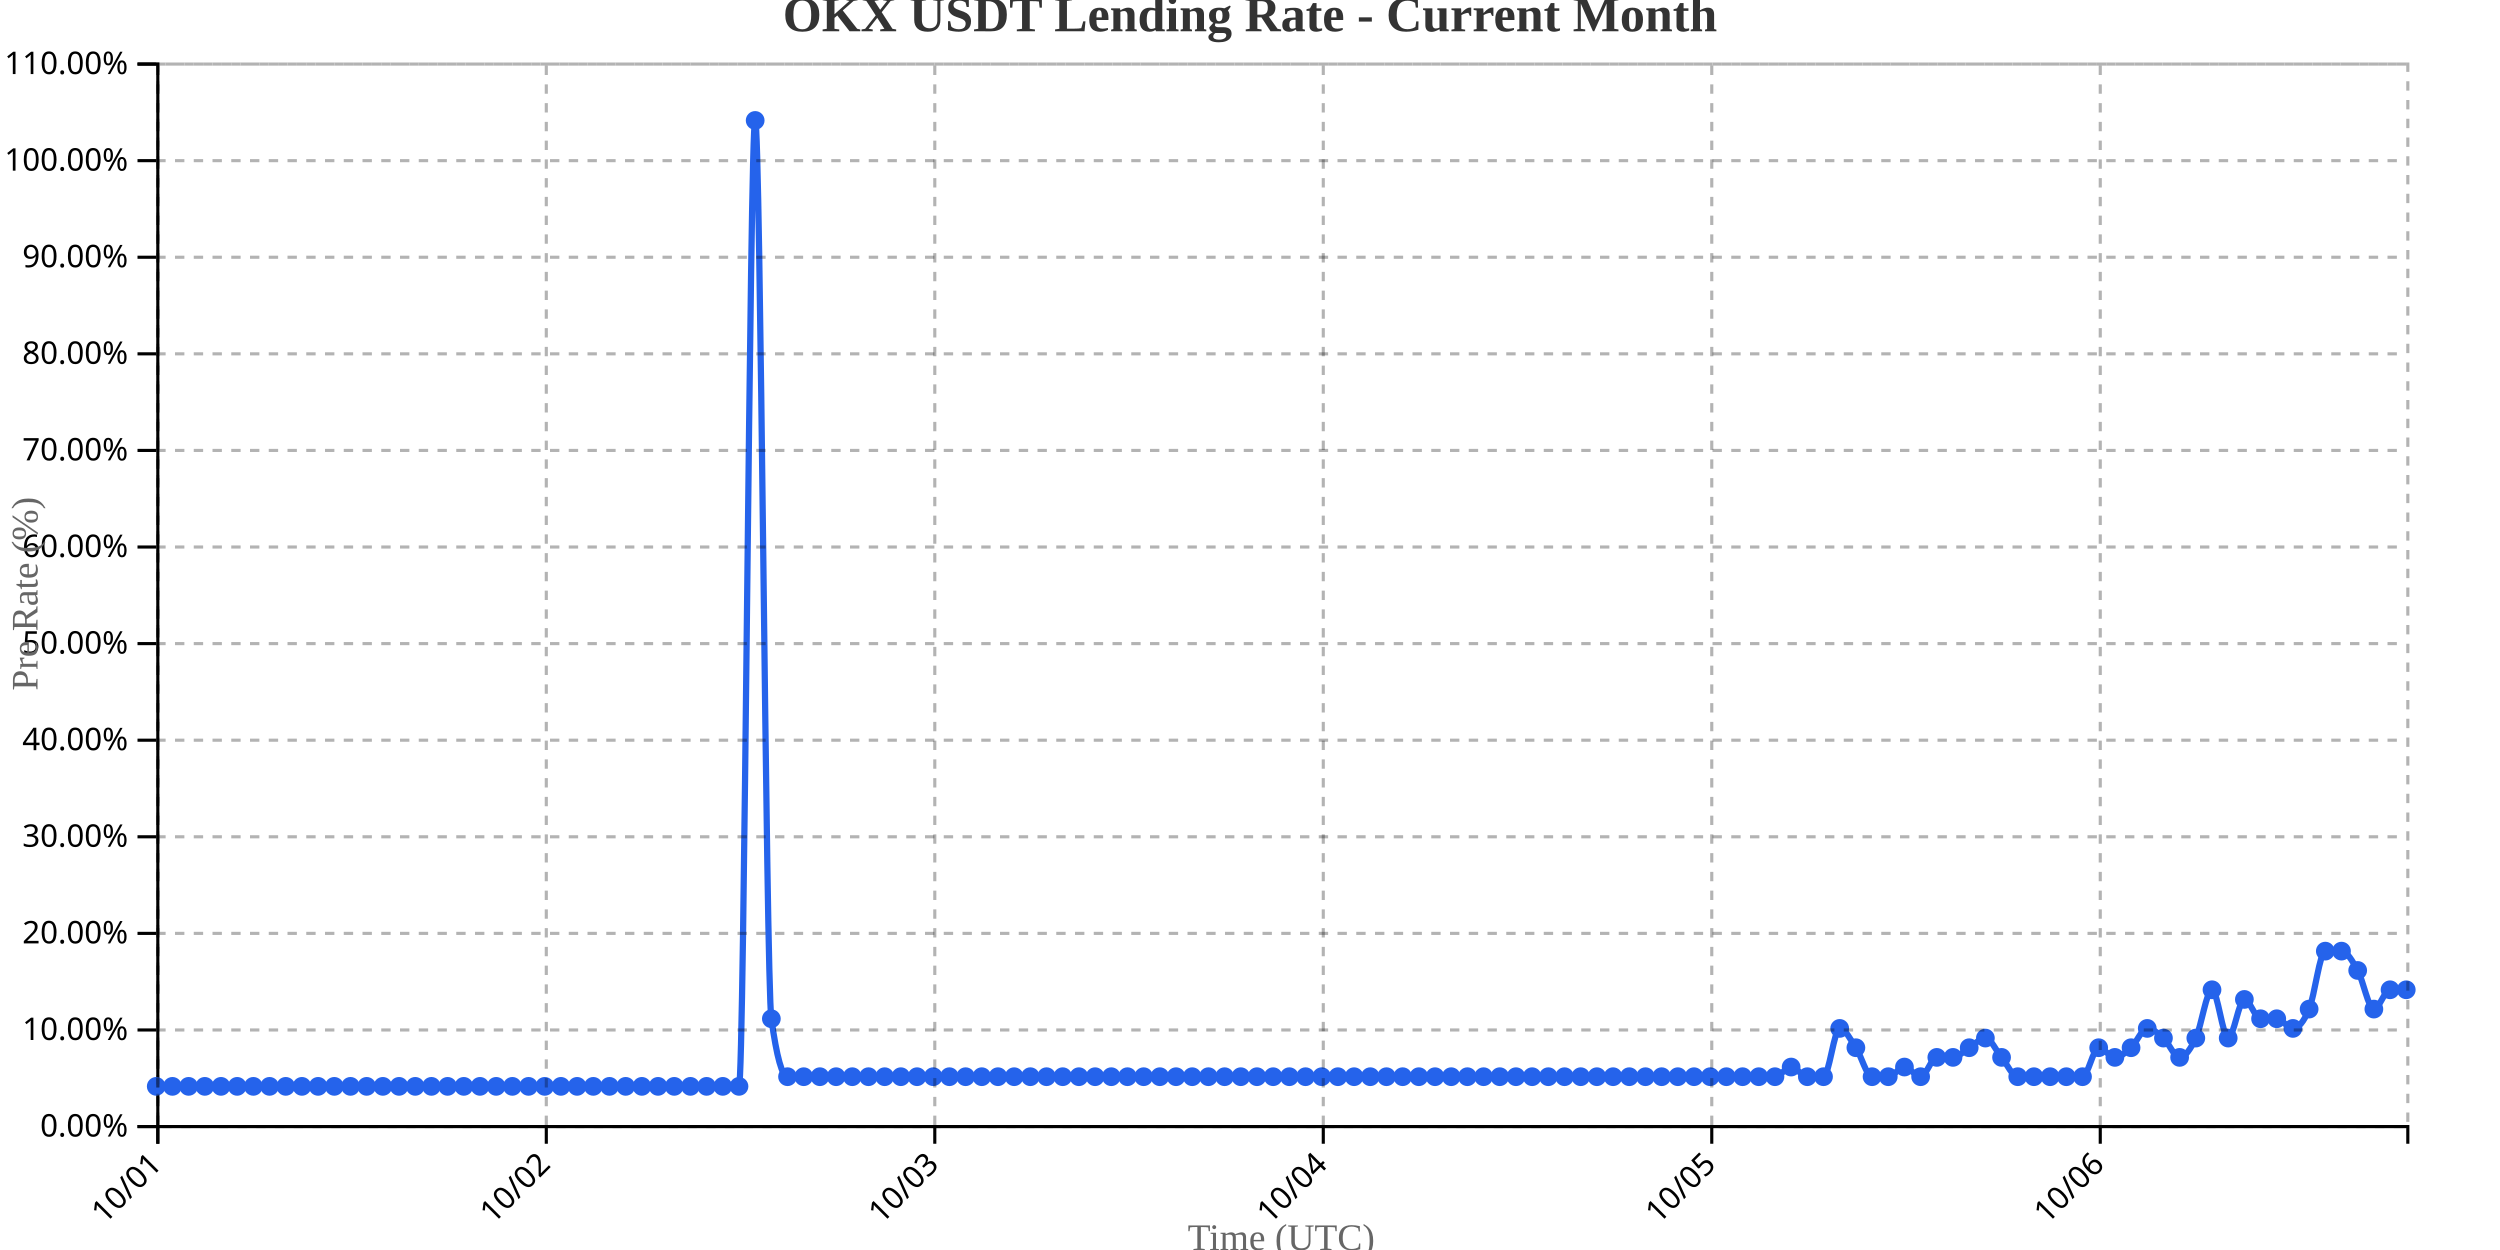
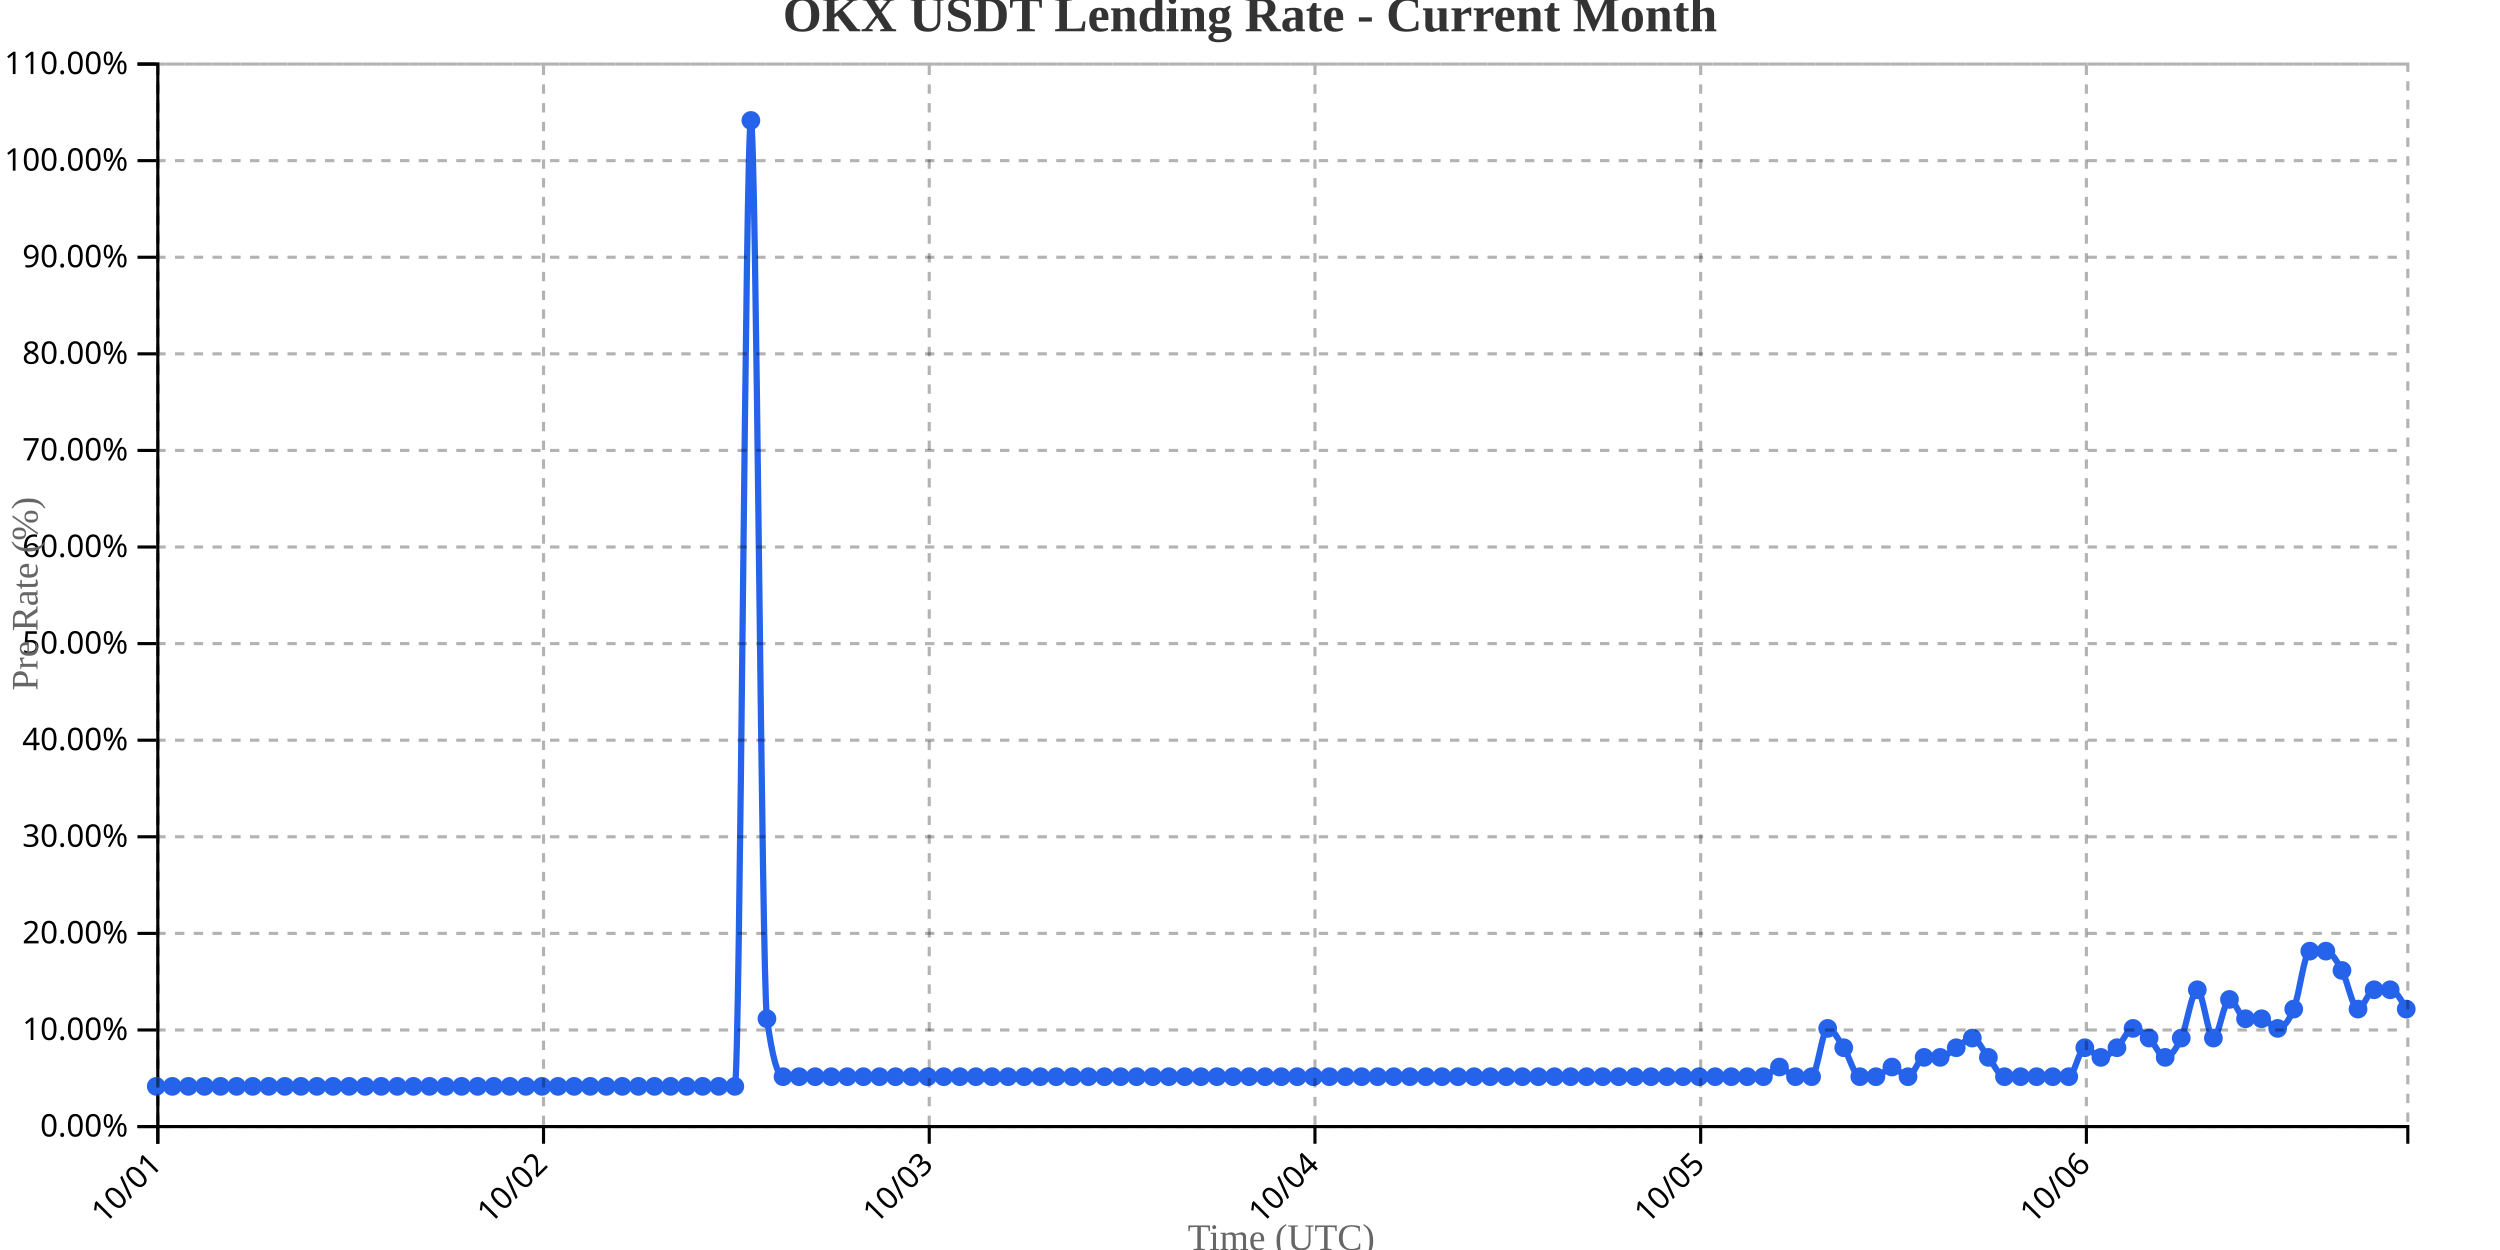
<svg xmlns="http://www.w3.org/2000/svg" width="800" height="400">
  <g transform="translate(50,20)">
    <g transform="translate(0,340)" fill="none" font-size="10" font-family="sans-serif" text-anchor="middle">
      <path class="domain" stroke="currentColor" d="M0.5,6V0.5H720.5V6" />
      <g class="tick" opacity="1" transform="translate(0.5,0)">
        <line stroke="currentColor" y2="6" />
        <text fill="currentColor" y="9" dy=".15em" style="text-anchor: end;" dx="-.8em" transform="rotate(-45)">10/01</text>
      </g>
-       <g class="tick" opacity="1" transform="translate(124.8165,0)">
+       <g class="tick" opacity="1" transform="translate(123.9286,0)">
        <line stroke="currentColor" y2="6" />
        <text fill="currentColor" y="9" dy=".15em" style="text-anchor: end;" dx="-.8em" transform="rotate(-45)">10/02</text>
      </g>
-       <g class="tick" opacity="1" transform="translate(249.1331,0)">
+       <g class="tick" opacity="1" transform="translate(247.3571,0)">
        <line stroke="currentColor" y2="6" />
        <text fill="currentColor" y="9" dy=".15em" style="text-anchor: end;" dx="-.8em" transform="rotate(-45)">10/03</text>
      </g>
-       <g class="tick" opacity="1" transform="translate(373.4496,0)">
+       <g class="tick" opacity="1" transform="translate(370.7857,0)">
        <line stroke="currentColor" y2="6" />
        <text fill="currentColor" y="9" dy=".15em" style="text-anchor: end;" dx="-.8em" transform="rotate(-45)">10/04</text>
      </g>
-       <g class="tick" opacity="1" transform="translate(497.7662,0)">
+       <g class="tick" opacity="1" transform="translate(494.2143,0)">
        <line stroke="currentColor" y2="6" />
        <text fill="currentColor" y="9" dy=".15em" style="text-anchor: end;" dx="-.8em" transform="rotate(-45)">10/05</text>
      </g>
-       <g class="tick" opacity="1" transform="translate(622.0827,0)">
+       <g class="tick" opacity="1" transform="translate(617.6429,0)">
        <line stroke="currentColor" y2="6" />
        <text fill="currentColor" y="9" dy=".15em" style="text-anchor: end;" dx="-.8em" transform="rotate(-45)">10/06</text>
      </g>
    </g>
    <g fill="none" font-size="10" font-family="sans-serif" text-anchor="end">
      <path class="domain" stroke="currentColor" d="M-6,340.5H0.5V0.5H-6" />
      <g class="tick" opacity="1" transform="translate(0,340.5)">
        <line stroke="currentColor" x2="-6" />
        <text fill="currentColor" x="-9" dy="0.32em">0.00%</text>
      </g>
      <g class="tick" opacity="1" transform="translate(0,309.5909)">
        <line stroke="currentColor" x2="-6" />
        <text fill="currentColor" x="-9" dy="0.32em">10.00%</text>
      </g>
      <g class="tick" opacity="1" transform="translate(0,278.6818)">
        <line stroke="currentColor" x2="-6" />
        <text fill="currentColor" x="-9" dy="0.32em">20.00%</text>
      </g>
      <g class="tick" opacity="1" transform="translate(0,247.7727)">
        <line stroke="currentColor" x2="-6" />
        <text fill="currentColor" x="-9" dy="0.32em">30.00%</text>
      </g>
      <g class="tick" opacity="1" transform="translate(0,216.8636)">
        <line stroke="currentColor" x2="-6" />
        <text fill="currentColor" x="-9" dy="0.32em">40.00%</text>
      </g>
      <g class="tick" opacity="1" transform="translate(0,185.9545)">
        <line stroke="currentColor" x2="-6" />
        <text fill="currentColor" x="-9" dy="0.32em">50.00%</text>
      </g>
      <g class="tick" opacity="1" transform="translate(0,155.0455)">
        <line stroke="currentColor" x2="-6" />
        <text fill="currentColor" x="-9" dy="0.32em">60.00%</text>
      </g>
      <g class="tick" opacity="1" transform="translate(0,124.1364)">
        <line stroke="currentColor" x2="-6" />
        <text fill="currentColor" x="-9" dy="0.32em">70.00%</text>
      </g>
      <g class="tick" opacity="1" transform="translate(0,93.22727)">
        <line stroke="currentColor" x2="-6" />
        <text fill="currentColor" x="-9" dy="0.32em">80.00%</text>
      </g>
      <g class="tick" opacity="1" transform="translate(0,62.31818)">
        <line stroke="currentColor" x2="-6" />
        <text fill="currentColor" x="-9" dy="0.32em">90.00%</text>
      </g>
      <g class="tick" opacity="1" transform="translate(0,31.40909)">
        <line stroke="currentColor" x2="-6" />
        <text fill="currentColor" x="-9" dy="0.32em">100.00%</text>
      </g>
      <g class="tick" opacity="1" transform="translate(0,0.5)">
        <line stroke="currentColor" x2="-6" />
        <text fill="currentColor" x="-9" dy="0.32em">110.00%</text>
      </g>
    </g>
    <text transform="rotate(-90)" y="-50" x="-170" dy="1em" style="text-anchor: middle; font-size: 12px; fill: #666;">Pre Rate (%)</text>
    <text transform="translate(360, 380)" style="text-anchor: middle; font-size: 12px; fill: #666;">Time (UTC)</text>
-     <path fill="none" stroke="#2563eb" stroke-width="2" d="M0,327.636C1.727,327.636,3.453,327.636,5.18,327.636C6.906,327.636,8.633,327.636,10.36,327.636C12.086,327.636,13.813,327.636,15.54,327.636C17.266,327.636,18.993,327.636,20.719,327.636C22.446,327.636,24.173,327.636,25.899,327.636C27.626,327.636,29.353,327.636,31.079,327.636C32.806,327.636,34.532,327.636,36.259,327.636C37.986,327.636,39.712,327.636,41.439,327.636C43.165,327.636,44.892,327.636,46.619,327.636C48.345,327.636,50.072,327.636,51.799,327.636C53.525,327.636,55.252,327.636,56.978,327.636C58.705,327.636,60.432,327.636,62.158,327.636C63.885,327.636,65.612,327.636,67.338,327.636C69.065,327.636,70.791,327.636,72.518,327.636C74.245,327.636,75.971,327.636,77.698,327.636C79.424,327.636,81.151,327.636,82.878,327.636C84.604,327.636,86.331,327.636,88.058,327.636C89.784,327.636,91.511,327.636,93.237,327.636C94.964,327.636,96.691,327.636,98.417,327.636C100.144,327.636,101.871,327.636,103.597,327.636C105.324,327.636,107.05,327.636,108.777,327.636C110.504,327.636,112.23,327.636,113.957,327.636C115.683,327.636,117.41,327.636,119.137,327.636C120.863,327.636,122.59,327.636,124.317,327.636C126.043,327.636,127.77,327.636,129.496,327.636C131.223,327.636,132.95,327.636,134.676,327.636C136.403,327.636,138.129,327.636,139.856,327.636C141.583,327.636,143.309,327.636,145.036,327.636C146.763,327.636,148.489,327.636,150.216,327.636C151.942,327.636,153.669,327.636,155.396,327.636C157.122,327.636,158.849,327.636,160.576,327.636C162.302,327.636,164.029,327.636,165.755,327.636C167.482,327.636,169.209,327.636,170.935,327.636C172.662,327.636,174.388,327.636,176.115,327.636C177.842,327.636,179.568,327.636,181.295,327.636C183.022,327.636,184.748,327.636,186.475,327.636C188.201,327.636,189.928,18.545,191.655,18.545C193.381,18.545,195.108,293.636,196.835,306C198.561,318.364,200.288,324.545,202.014,324.545C203.741,324.545,205.468,324.545,207.194,324.545C208.921,324.545,210.647,324.545,212.374,324.545C214.101,324.545,215.827,324.545,217.554,324.545C219.281,324.545,221.007,324.545,222.734,324.545C224.46,324.545,226.187,324.545,227.914,324.545C229.64,324.545,231.367,324.545,233.094,324.545C234.82,324.545,236.547,324.545,238.273,324.545C240,324.545,241.727,324.545,243.453,324.545C245.18,324.545,246.906,324.545,248.633,324.545C250.36,324.545,252.086,324.545,253.813,324.545C255.54,324.545,257.266,324.545,258.993,324.545C260.719,324.545,262.446,324.545,264.173,324.545C265.899,324.545,267.626,324.545,269.353,324.545C271.079,324.545,272.806,324.545,274.532,324.545C276.259,324.545,277.986,324.545,279.712,324.545C281.439,324.545,283.165,324.545,284.892,324.545C286.619,324.545,288.345,324.545,290.072,324.545C291.799,324.545,293.525,324.545,295.252,324.545C296.978,324.545,298.705,324.545,300.432,324.545C302.158,324.545,303.885,324.545,305.612,324.545C307.338,324.545,309.065,324.545,310.791,324.545C312.518,324.545,314.245,324.545,315.971,324.545C317.698,324.545,319.424,324.545,321.151,324.545C322.878,324.545,324.604,324.545,326.331,324.545C328.058,324.545,329.784,324.545,331.511,324.545C333.237,324.545,334.964,324.545,336.691,324.545C338.417,324.545,340.144,324.545,341.871,324.545C343.597,324.545,345.324,324.545,347.05,324.545C348.777,324.545,350.504,324.545,352.23,324.545C353.957,324.545,355.683,324.545,357.41,324.545C359.137,324.545,360.863,324.545,362.59,324.545C364.317,324.545,366.043,324.545,367.77,324.545C369.496,324.545,371.223,324.545,372.95,324.545C374.676,324.545,376.403,324.545,378.129,324.545C379.856,324.545,381.583,324.545,383.309,324.545C385.036,324.545,386.763,324.545,388.489,324.545C390.216,324.545,391.942,324.545,393.669,324.545C395.396,324.545,397.122,324.545,398.849,324.545C400.576,324.545,402.302,324.545,404.029,324.545C405.755,324.545,407.482,324.545,409.209,324.545C410.935,324.545,412.662,324.545,414.388,324.545C416.115,324.545,417.842,324.545,419.568,324.545C421.295,324.545,423.022,324.545,424.748,324.545C426.475,324.545,428.201,324.545,429.928,324.545C431.655,324.545,433.381,324.545,435.108,324.545C436.835,324.545,438.561,324.545,440.288,324.545C442.014,324.545,443.741,324.545,445.468,324.545C447.194,324.545,448.921,324.545,450.647,324.545C452.374,324.545,454.101,324.545,455.827,324.545C457.554,324.545,459.281,324.545,461.007,324.545C462.734,324.545,464.46,324.545,466.187,324.545C467.914,324.545,469.64,324.545,471.367,324.545C473.094,324.545,474.82,324.545,476.547,324.545C478.273,324.545,480,324.545,481.727,324.545C483.453,324.545,485.18,324.545,486.906,324.545C488.633,324.545,490.36,324.545,492.086,324.545C493.813,324.545,495.54,324.545,497.266,324.545C498.993,324.545,500.719,324.545,502.446,324.545C504.173,324.545,505.899,324.545,507.626,324.545C509.353,324.545,511.079,324.545,512.806,324.545C514.532,324.545,516.259,324.545,517.986,324.545C519.712,324.545,521.439,321.455,523.165,321.455C524.892,321.455,526.619,324.545,528.345,324.545C530.072,324.545,531.799,324.545,533.525,324.545C535.252,324.545,536.978,309.091,538.705,309.091C540.432,309.091,542.158,312.697,543.885,315.273C545.612,317.848,547.338,324.545,549.065,324.545C550.791,324.545,552.518,324.545,554.245,324.545C555.971,324.545,557.698,321.455,559.424,321.455C561.151,321.455,562.878,324.545,564.604,324.545C566.331,324.545,568.058,318.364,569.784,318.364C571.511,318.364,573.237,318.364,574.964,318.364C576.691,318.364,578.417,316.303,580.144,315.273C581.871,314.242,583.597,312.182,585.324,312.182C587.05,312.182,588.777,316.303,590.504,318.364C592.23,320.424,593.957,324.545,595.683,324.545C597.41,324.545,599.137,324.545,600.863,324.545C602.59,324.545,604.317,324.545,606.043,324.545C607.77,324.545,609.496,324.545,611.223,324.545C612.95,324.545,614.676,324.545,616.403,324.545C618.129,324.545,619.856,315.273,621.583,315.273C623.309,315.273,625.036,318.364,626.763,318.364C628.489,318.364,630.216,316.818,631.942,315.273C633.669,313.727,635.396,309.091,637.122,309.091C638.849,309.091,640.576,310.636,642.302,312.182C644.029,313.727,645.755,318.364,647.482,318.364C649.209,318.364,650.935,315.788,652.662,312.182C654.388,308.576,656.115,296.727,657.842,296.727C659.568,296.727,661.295,312.182,663.022,312.182C664.748,312.182,666.475,299.818,668.201,299.818C669.928,299.818,671.655,306,673.381,306C675.108,306,676.835,306,678.561,306C680.288,306,682.014,309.091,683.741,309.091C685.468,309.091,687.194,307.03,688.921,302.909C690.647,298.788,692.374,284.364,694.101,284.364C695.827,284.364,697.554,284.364,699.281,284.364C701.007,284.364,702.734,287.455,704.46,290.545C706.187,293.636,707.914,302.909,709.64,302.909C711.367,302.909,713.094,296.727,714.82,296.727C716.547,296.727,718.273,296.727,720,296.727" />
+     <path fill="none" stroke="#2563eb" stroke-width="2" d="M0,327.636C1.714,327.636,3.429,327.636,5.143,327.636C6.857,327.636,8.571,327.636,10.286,327.636C12,327.636,13.714,327.636,15.429,327.636C17.143,327.636,18.857,327.636,20.571,327.636C22.286,327.636,24,327.636,25.714,327.636C27.429,327.636,29.143,327.636,30.857,327.636C32.571,327.636,34.286,327.636,36,327.636C37.714,327.636,39.429,327.636,41.143,327.636C42.857,327.636,44.571,327.636,46.286,327.636C48,327.636,49.714,327.636,51.429,327.636C53.143,327.636,54.857,327.636,56.571,327.636C58.286,327.636,60,327.636,61.714,327.636C63.429,327.636,65.143,327.636,66.857,327.636C68.571,327.636,70.286,327.636,72,327.636C73.714,327.636,75.429,327.636,77.143,327.636C78.857,327.636,80.571,327.636,82.286,327.636C84,327.636,85.714,327.636,87.429,327.636C89.143,327.636,90.857,327.636,92.571,327.636C94.286,327.636,96,327.636,97.714,327.636C99.429,327.636,101.143,327.636,102.857,327.636C104.571,327.636,106.286,327.636,108,327.636C109.714,327.636,111.429,327.636,113.143,327.636C114.857,327.636,116.571,327.636,118.286,327.636C120,327.636,121.714,327.636,123.429,327.636C125.143,327.636,126.857,327.636,128.571,327.636C130.286,327.636,132,327.636,133.714,327.636C135.429,327.636,137.143,327.636,138.857,327.636C140.571,327.636,142.286,327.636,144,327.636C145.714,327.636,147.429,327.636,149.143,327.636C150.857,327.636,152.571,327.636,154.286,327.636C156,327.636,157.714,327.636,159.429,327.636C161.143,327.636,162.857,327.636,164.571,327.636C166.286,327.636,168,327.636,169.714,327.636C171.429,327.636,173.143,327.636,174.857,327.636C176.571,327.636,178.286,327.636,180,327.636C181.714,327.636,183.429,327.636,185.143,327.636C186.857,327.636,188.571,18.545,190.286,18.545C192,18.545,193.714,293.636,195.429,306C197.143,318.364,198.857,324.545,200.571,324.545C202.286,324.545,204,324.545,205.714,324.545C207.429,324.545,209.143,324.545,210.857,324.545C212.571,324.545,214.286,324.545,216,324.545C217.714,324.545,219.429,324.545,221.143,324.545C222.857,324.545,224.571,324.545,226.286,324.545C228,324.545,229.714,324.545,231.429,324.545C233.143,324.545,234.857,324.545,236.571,324.545C238.286,324.545,240,324.545,241.714,324.545C243.429,324.545,245.143,324.545,246.857,324.545C248.571,324.545,250.286,324.545,252,324.545C253.714,324.545,255.429,324.545,257.143,324.545C258.857,324.545,260.571,324.545,262.286,324.545C264,324.545,265.714,324.545,267.429,324.545C269.143,324.545,270.857,324.545,272.571,324.545C274.286,324.545,276,324.545,277.714,324.545C279.429,324.545,281.143,324.545,282.857,324.545C284.571,324.545,286.286,324.545,288,324.545C289.714,324.545,291.429,324.545,293.143,324.545C294.857,324.545,296.571,324.545,298.286,324.545C300,324.545,301.714,324.545,303.429,324.545C305.143,324.545,306.857,324.545,308.571,324.545C310.286,324.545,312,324.545,313.714,324.545C315.429,324.545,317.143,324.545,318.857,324.545C320.571,324.545,322.286,324.545,324,324.545C325.714,324.545,327.429,324.545,329.143,324.545C330.857,324.545,332.571,324.545,334.286,324.545C336,324.545,337.714,324.545,339.429,324.545C341.143,324.545,342.857,324.545,344.571,324.545C346.286,324.545,348,324.545,349.714,324.545C351.429,324.545,353.143,324.545,354.857,324.545C356.571,324.545,358.286,324.545,360,324.545C361.714,324.545,363.429,324.545,365.143,324.545C366.857,324.545,368.571,324.545,370.286,324.545C372,324.545,373.714,324.545,375.429,324.545C377.143,324.545,378.857,324.545,380.571,324.545C382.286,324.545,384,324.545,385.714,324.545C387.429,324.545,389.143,324.545,390.857,324.545C392.571,324.545,394.286,324.545,396,324.545C397.714,324.545,399.429,324.545,401.143,324.545C402.857,324.545,404.571,324.545,406.286,324.545C408,324.545,409.714,324.545,411.429,324.545C413.143,324.545,414.857,324.545,416.571,324.545C418.286,324.545,420,324.545,421.714,324.545C423.429,324.545,425.143,324.545,426.857,324.545C428.571,324.545,430.286,324.545,432,324.545C433.714,324.545,435.429,324.545,437.143,324.545C438.857,324.545,440.571,324.545,442.286,324.545C444,324.545,445.714,324.545,447.429,324.545C449.143,324.545,450.857,324.545,452.571,324.545C454.286,324.545,456,324.545,457.714,324.545C459.429,324.545,461.143,324.545,462.857,324.545C464.571,324.545,466.286,324.545,468,324.545C469.714,324.545,471.429,324.545,473.143,324.545C474.857,324.545,476.571,324.545,478.286,324.545C480,324.545,481.714,324.545,483.429,324.545C485.143,324.545,486.857,324.545,488.571,324.545C490.286,324.545,492,324.545,493.714,324.545C495.429,324.545,497.143,324.545,498.857,324.545C500.571,324.545,502.286,324.545,504,324.545C505.714,324.545,507.429,324.545,509.143,324.545C510.857,324.545,512.571,324.545,514.286,324.545C516,324.545,517.714,321.455,519.429,321.455C521.143,321.455,522.857,324.545,524.571,324.545C526.286,324.545,528,324.545,529.714,324.545C531.429,324.545,533.143,309.091,534.857,309.091C536.571,309.091,538.286,312.697,540,315.273C541.714,317.848,543.429,324.545,545.143,324.545C546.857,324.545,548.571,324.545,550.286,324.545C552,324.545,553.714,321.455,555.429,321.455C557.143,321.455,558.857,324.545,560.571,324.545C562.286,324.545,564,318.364,565.714,318.364C567.429,318.364,569.143,318.364,570.857,318.364C572.571,318.364,574.286,316.303,576,315.273C577.714,314.242,579.429,312.182,581.143,312.182C582.857,312.182,584.571,316.303,586.286,318.364C588,320.424,589.714,324.545,591.429,324.545C593.143,324.545,594.857,324.545,596.571,324.545C598.286,324.545,600,324.545,601.714,324.545C603.429,324.545,605.143,324.545,606.857,324.545C608.571,324.545,610.286,324.545,612,324.545C613.714,324.545,615.429,315.273,617.143,315.273C618.857,315.273,620.571,318.364,622.286,318.364C624,318.364,625.714,316.818,627.429,315.273C629.143,313.727,630.857,309.091,632.571,309.091C634.286,309.091,636,310.636,637.714,312.182C639.429,313.727,641.143,318.364,642.857,318.364C644.571,318.364,646.286,315.788,648,312.182C649.714,308.576,651.429,296.727,653.143,296.727C654.857,296.727,656.571,312.182,658.286,312.182C660,312.182,661.714,299.818,663.429,299.818C665.143,299.818,666.857,306,668.571,306C670.286,306,672,306,673.714,306C675.429,306,677.143,309.091,678.857,309.091C680.571,309.091,682.286,307.03,684,302.909C685.714,298.788,687.429,284.364,689.143,284.364C690.857,284.364,692.571,284.364,694.286,284.364C696,284.364,697.714,287.455,699.429,290.545C701.143,293.636,702.857,302.909,704.571,302.909C706.286,302.909,708,296.727,709.714,296.727C711.429,296.727,713.143,296.727,714.857,296.727C716.571,296.727,718.286,299.818,720,302.909" />
    <circle class="dot" cx="0" cy="327.636" r="3" fill="#2563eb" />
-     <circle class="dot" cx="5.18" cy="327.636" r="3" fill="#2563eb" />
-     <circle class="dot" cx="10.36" cy="327.636" r="3" fill="#2563eb" />
-     <circle class="dot" cx="15.54" cy="327.636" r="3" fill="#2563eb" />
-     <circle class="dot" cx="20.719" cy="327.636" r="3" fill="#2563eb" />
-     <circle class="dot" cx="25.899" cy="327.636" r="3" fill="#2563eb" />
-     <circle class="dot" cx="31.079" cy="327.636" r="3" fill="#2563eb" />
-     <circle class="dot" cx="36.259" cy="327.636" r="3" fill="#2563eb" />
-     <circle class="dot" cx="41.439" cy="327.636" r="3" fill="#2563eb" />
-     <circle class="dot" cx="46.619" cy="327.636" r="3" fill="#2563eb" />
-     <circle class="dot" cx="51.799" cy="327.636" r="3" fill="#2563eb" />
-     <circle class="dot" cx="56.978" cy="327.636" r="3" fill="#2563eb" />
-     <circle class="dot" cx="62.158" cy="327.636" r="3" fill="#2563eb" />
-     <circle class="dot" cx="67.338" cy="327.636" r="3" fill="#2563eb" />
-     <circle class="dot" cx="72.518" cy="327.636" r="3" fill="#2563eb" />
-     <circle class="dot" cx="77.698" cy="327.636" r="3" fill="#2563eb" />
-     <circle class="dot" cx="82.878" cy="327.636" r="3" fill="#2563eb" />
-     <circle class="dot" cx="88.058" cy="327.636" r="3" fill="#2563eb" />
-     <circle class="dot" cx="93.237" cy="327.636" r="3" fill="#2563eb" />
-     <circle class="dot" cx="98.417" cy="327.636" r="3" fill="#2563eb" />
-     <circle class="dot" cx="103.597" cy="327.636" r="3" fill="#2563eb" />
-     <circle class="dot" cx="108.777" cy="327.636" r="3" fill="#2563eb" />
-     <circle class="dot" cx="113.957" cy="327.636" r="3" fill="#2563eb" />
-     <circle class="dot" cx="119.137" cy="327.636" r="3" fill="#2563eb" />
-     <circle class="dot" cx="124.317" cy="327.636" r="3" fill="#2563eb" />
-     <circle class="dot" cx="129.496" cy="327.636" r="3" fill="#2563eb" />
-     <circle class="dot" cx="134.676" cy="327.636" r="3" fill="#2563eb" />
-     <circle class="dot" cx="139.856" cy="327.636" r="3" fill="#2563eb" />
-     <circle class="dot" cx="145.036" cy="327.636" r="3" fill="#2563eb" />
-     <circle class="dot" cx="150.216" cy="327.636" r="3" fill="#2563eb" />
-     <circle class="dot" cx="155.396" cy="327.636" r="3" fill="#2563eb" />
-     <circle class="dot" cx="160.576" cy="327.636" r="3" fill="#2563eb" />
-     <circle class="dot" cx="165.755" cy="327.636" r="3" fill="#2563eb" />
-     <circle class="dot" cx="170.935" cy="327.636" r="3" fill="#2563eb" />
-     <circle class="dot" cx="176.115" cy="327.636" r="3" fill="#2563eb" />
-     <circle class="dot" cx="181.295" cy="327.636" r="3" fill="#2563eb" />
-     <circle class="dot" cx="186.475" cy="327.636" r="3" fill="#2563eb" />
-     <circle class="dot" cx="191.655" cy="18.545" r="3" fill="#2563eb" />
-     <circle class="dot" cx="196.835" cy="306" r="3" fill="#2563eb" />
-     <circle class="dot" cx="202.014" cy="324.545" r="3" fill="#2563eb" />
-     <circle class="dot" cx="207.194" cy="324.545" r="3" fill="#2563eb" />
-     <circle class="dot" cx="212.374" cy="324.545" r="3" fill="#2563eb" />
-     <circle class="dot" cx="217.554" cy="324.545" r="3" fill="#2563eb" />
-     <circle class="dot" cx="222.734" cy="324.545" r="3" fill="#2563eb" />
-     <circle class="dot" cx="227.914" cy="324.545" r="3" fill="#2563eb" />
-     <circle class="dot" cx="233.094" cy="324.545" r="3" fill="#2563eb" />
-     <circle class="dot" cx="238.273" cy="324.545" r="3" fill="#2563eb" />
-     <circle class="dot" cx="243.453" cy="324.545" r="3" fill="#2563eb" />
-     <circle class="dot" cx="248.633" cy="324.545" r="3" fill="#2563eb" />
-     <circle class="dot" cx="253.813" cy="324.545" r="3" fill="#2563eb" />
-     <circle class="dot" cx="258.993" cy="324.545" r="3" fill="#2563eb" />
-     <circle class="dot" cx="264.173" cy="324.545" r="3" fill="#2563eb" />
-     <circle class="dot" cx="269.353" cy="324.545" r="3" fill="#2563eb" />
-     <circle class="dot" cx="274.532" cy="324.545" r="3" fill="#2563eb" />
-     <circle class="dot" cx="279.712" cy="324.545" r="3" fill="#2563eb" />
-     <circle class="dot" cx="284.892" cy="324.545" r="3" fill="#2563eb" />
-     <circle class="dot" cx="290.072" cy="324.545" r="3" fill="#2563eb" />
-     <circle class="dot" cx="295.252" cy="324.545" r="3" fill="#2563eb" />
-     <circle class="dot" cx="300.432" cy="324.545" r="3" fill="#2563eb" />
-     <circle class="dot" cx="305.612" cy="324.545" r="3" fill="#2563eb" />
-     <circle class="dot" cx="310.791" cy="324.545" r="3" fill="#2563eb" />
-     <circle class="dot" cx="315.971" cy="324.545" r="3" fill="#2563eb" />
-     <circle class="dot" cx="321.151" cy="324.545" r="3" fill="#2563eb" />
-     <circle class="dot" cx="326.331" cy="324.545" r="3" fill="#2563eb" />
-     <circle class="dot" cx="331.511" cy="324.545" r="3" fill="#2563eb" />
-     <circle class="dot" cx="336.691" cy="324.545" r="3" fill="#2563eb" />
-     <circle class="dot" cx="341.871" cy="324.545" r="3" fill="#2563eb" />
-     <circle class="dot" cx="347.05" cy="324.545" r="3" fill="#2563eb" />
-     <circle class="dot" cx="352.23" cy="324.545" r="3" fill="#2563eb" />
-     <circle class="dot" cx="357.41" cy="324.545" r="3" fill="#2563eb" />
-     <circle class="dot" cx="362.59" cy="324.545" r="3" fill="#2563eb" />
-     <circle class="dot" cx="367.77" cy="324.545" r="3" fill="#2563eb" />
-     <circle class="dot" cx="372.95" cy="324.545" r="3" fill="#2563eb" />
-     <circle class="dot" cx="378.129" cy="324.545" r="3" fill="#2563eb" />
-     <circle class="dot" cx="383.309" cy="324.545" r="3" fill="#2563eb" />
-     <circle class="dot" cx="388.489" cy="324.545" r="3" fill="#2563eb" />
-     <circle class="dot" cx="393.669" cy="324.545" r="3" fill="#2563eb" />
-     <circle class="dot" cx="398.849" cy="324.545" r="3" fill="#2563eb" />
-     <circle class="dot" cx="404.029" cy="324.545" r="3" fill="#2563eb" />
-     <circle class="dot" cx="409.209" cy="324.545" r="3" fill="#2563eb" />
-     <circle class="dot" cx="414.388" cy="324.545" r="3" fill="#2563eb" />
-     <circle class="dot" cx="419.568" cy="324.545" r="3" fill="#2563eb" />
-     <circle class="dot" cx="424.748" cy="324.545" r="3" fill="#2563eb" />
-     <circle class="dot" cx="429.928" cy="324.545" r="3" fill="#2563eb" />
-     <circle class="dot" cx="435.108" cy="324.545" r="3" fill="#2563eb" />
-     <circle class="dot" cx="440.288" cy="324.545" r="3" fill="#2563eb" />
-     <circle class="dot" cx="445.468" cy="324.545" r="3" fill="#2563eb" />
-     <circle class="dot" cx="450.647" cy="324.545" r="3" fill="#2563eb" />
-     <circle class="dot" cx="455.827" cy="324.545" r="3" fill="#2563eb" />
-     <circle class="dot" cx="461.007" cy="324.545" r="3" fill="#2563eb" />
-     <circle class="dot" cx="466.187" cy="324.545" r="3" fill="#2563eb" />
-     <circle class="dot" cx="471.367" cy="324.545" r="3" fill="#2563eb" />
-     <circle class="dot" cx="476.547" cy="324.545" r="3" fill="#2563eb" />
-     <circle class="dot" cx="481.727" cy="324.545" r="3" fill="#2563eb" />
-     <circle class="dot" cx="486.906" cy="324.545" r="3" fill="#2563eb" />
-     <circle class="dot" cx="492.086" cy="324.545" r="3" fill="#2563eb" />
-     <circle class="dot" cx="497.266" cy="324.545" r="3" fill="#2563eb" />
-     <circle class="dot" cx="502.446" cy="324.545" r="3" fill="#2563eb" />
-     <circle class="dot" cx="507.626" cy="324.545" r="3" fill="#2563eb" />
-     <circle class="dot" cx="512.806" cy="324.545" r="3" fill="#2563eb" />
-     <circle class="dot" cx="517.986" cy="324.545" r="3" fill="#2563eb" />
-     <circle class="dot" cx="523.165" cy="321.455" r="3" fill="#2563eb" />
-     <circle class="dot" cx="528.345" cy="324.545" r="3" fill="#2563eb" />
-     <circle class="dot" cx="533.525" cy="324.545" r="3" fill="#2563eb" />
-     <circle class="dot" cx="538.705" cy="309.091" r="3" fill="#2563eb" />
-     <circle class="dot" cx="543.885" cy="315.273" r="3" fill="#2563eb" />
-     <circle class="dot" cx="549.065" cy="324.545" r="3" fill="#2563eb" />
-     <circle class="dot" cx="554.245" cy="324.545" r="3" fill="#2563eb" />
-     <circle class="dot" cx="559.424" cy="321.455" r="3" fill="#2563eb" />
-     <circle class="dot" cx="564.604" cy="324.545" r="3" fill="#2563eb" />
-     <circle class="dot" cx="569.784" cy="318.364" r="3" fill="#2563eb" />
-     <circle class="dot" cx="574.964" cy="318.364" r="3" fill="#2563eb" />
-     <circle class="dot" cx="580.144" cy="315.273" r="3" fill="#2563eb" />
-     <circle class="dot" cx="585.324" cy="312.182" r="3" fill="#2563eb" />
-     <circle class="dot" cx="590.504" cy="318.364" r="3" fill="#2563eb" />
-     <circle class="dot" cx="595.683" cy="324.545" r="3" fill="#2563eb" />
-     <circle class="dot" cx="600.863" cy="324.545" r="3" fill="#2563eb" />
-     <circle class="dot" cx="606.043" cy="324.545" r="3" fill="#2563eb" />
-     <circle class="dot" cx="611.223" cy="324.545" r="3" fill="#2563eb" />
-     <circle class="dot" cx="616.403" cy="324.545" r="3" fill="#2563eb" />
-     <circle class="dot" cx="621.583" cy="315.273" r="3" fill="#2563eb" />
-     <circle class="dot" cx="626.763" cy="318.364" r="3" fill="#2563eb" />
-     <circle class="dot" cx="631.942" cy="315.273" r="3" fill="#2563eb" />
-     <circle class="dot" cx="637.122" cy="309.091" r="3" fill="#2563eb" />
-     <circle class="dot" cx="642.302" cy="312.182" r="3" fill="#2563eb" />
-     <circle class="dot" cx="647.482" cy="318.364" r="3" fill="#2563eb" />
-     <circle class="dot" cx="652.662" cy="312.182" r="3" fill="#2563eb" />
-     <circle class="dot" cx="657.842" cy="296.727" r="3" fill="#2563eb" />
-     <circle class="dot" cx="663.022" cy="312.182" r="3" fill="#2563eb" />
-     <circle class="dot" cx="668.201" cy="299.818" r="3" fill="#2563eb" />
-     <circle class="dot" cx="673.381" cy="306" r="3" fill="#2563eb" />
-     <circle class="dot" cx="678.561" cy="306" r="3" fill="#2563eb" />
-     <circle class="dot" cx="683.741" cy="309.091" r="3" fill="#2563eb" />
-     <circle class="dot" cx="688.921" cy="302.909" r="3" fill="#2563eb" />
-     <circle class="dot" cx="694.101" cy="284.364" r="3" fill="#2563eb" />
-     <circle class="dot" cx="699.281" cy="284.364" r="3" fill="#2563eb" />
-     <circle class="dot" cx="704.46" cy="290.545" r="3" fill="#2563eb" />
-     <circle class="dot" cx="709.64" cy="302.909" r="3" fill="#2563eb" />
-     <circle class="dot" cx="714.82" cy="296.727" r="3" fill="#2563eb" />
-     <circle class="dot" cx="720" cy="296.727" r="3" fill="#2563eb" />
+     <circle class="dot" cx="5.143" cy="327.636" r="3" fill="#2563eb" />
+     <circle class="dot" cx="10.286" cy="327.636" r="3" fill="#2563eb" />
+     <circle class="dot" cx="15.429" cy="327.636" r="3" fill="#2563eb" />
+     <circle class="dot" cx="20.571" cy="327.636" r="3" fill="#2563eb" />
+     <circle class="dot" cx="25.714" cy="327.636" r="3" fill="#2563eb" />
+     <circle class="dot" cx="30.857" cy="327.636" r="3" fill="#2563eb" />
+     <circle class="dot" cx="36" cy="327.636" r="3" fill="#2563eb" />
+     <circle class="dot" cx="41.143" cy="327.636" r="3" fill="#2563eb" />
+     <circle class="dot" cx="46.286" cy="327.636" r="3" fill="#2563eb" />
+     <circle class="dot" cx="51.429" cy="327.636" r="3" fill="#2563eb" />
+     <circle class="dot" cx="56.571" cy="327.636" r="3" fill="#2563eb" />
+     <circle class="dot" cx="61.714" cy="327.636" r="3" fill="#2563eb" />
+     <circle class="dot" cx="66.857" cy="327.636" r="3" fill="#2563eb" />
+     <circle class="dot" cx="72" cy="327.636" r="3" fill="#2563eb" />
+     <circle class="dot" cx="77.143" cy="327.636" r="3" fill="#2563eb" />
+     <circle class="dot" cx="82.286" cy="327.636" r="3" fill="#2563eb" />
+     <circle class="dot" cx="87.429" cy="327.636" r="3" fill="#2563eb" />
+     <circle class="dot" cx="92.571" cy="327.636" r="3" fill="#2563eb" />
+     <circle class="dot" cx="97.714" cy="327.636" r="3" fill="#2563eb" />
+     <circle class="dot" cx="102.857" cy="327.636" r="3" fill="#2563eb" />
+     <circle class="dot" cx="108" cy="327.636" r="3" fill="#2563eb" />
+     <circle class="dot" cx="113.143" cy="327.636" r="3" fill="#2563eb" />
+     <circle class="dot" cx="118.286" cy="327.636" r="3" fill="#2563eb" />
+     <circle class="dot" cx="123.429" cy="327.636" r="3" fill="#2563eb" />
+     <circle class="dot" cx="128.571" cy="327.636" r="3" fill="#2563eb" />
+     <circle class="dot" cx="133.714" cy="327.636" r="3" fill="#2563eb" />
+     <circle class="dot" cx="138.857" cy="327.636" r="3" fill="#2563eb" />
+     <circle class="dot" cx="144" cy="327.636" r="3" fill="#2563eb" />
+     <circle class="dot" cx="149.143" cy="327.636" r="3" fill="#2563eb" />
+     <circle class="dot" cx="154.286" cy="327.636" r="3" fill="#2563eb" />
+     <circle class="dot" cx="159.429" cy="327.636" r="3" fill="#2563eb" />
+     <circle class="dot" cx="164.571" cy="327.636" r="3" fill="#2563eb" />
+     <circle class="dot" cx="169.714" cy="327.636" r="3" fill="#2563eb" />
+     <circle class="dot" cx="174.857" cy="327.636" r="3" fill="#2563eb" />
+     <circle class="dot" cx="180" cy="327.636" r="3" fill="#2563eb" />
+     <circle class="dot" cx="185.143" cy="327.636" r="3" fill="#2563eb" />
+     <circle class="dot" cx="190.286" cy="18.545" r="3" fill="#2563eb" />
+     <circle class="dot" cx="195.429" cy="306" r="3" fill="#2563eb" />
+     <circle class="dot" cx="200.571" cy="324.545" r="3" fill="#2563eb" />
+     <circle class="dot" cx="205.714" cy="324.545" r="3" fill="#2563eb" />
+     <circle class="dot" cx="210.857" cy="324.545" r="3" fill="#2563eb" />
+     <circle class="dot" cx="216" cy="324.545" r="3" fill="#2563eb" />
+     <circle class="dot" cx="221.143" cy="324.545" r="3" fill="#2563eb" />
+     <circle class="dot" cx="226.286" cy="324.545" r="3" fill="#2563eb" />
+     <circle class="dot" cx="231.429" cy="324.545" r="3" fill="#2563eb" />
+     <circle class="dot" cx="236.571" cy="324.545" r="3" fill="#2563eb" />
+     <circle class="dot" cx="241.714" cy="324.545" r="3" fill="#2563eb" />
+     <circle class="dot" cx="246.857" cy="324.545" r="3" fill="#2563eb" />
+     <circle class="dot" cx="252" cy="324.545" r="3" fill="#2563eb" />
+     <circle class="dot" cx="257.143" cy="324.545" r="3" fill="#2563eb" />
+     <circle class="dot" cx="262.286" cy="324.545" r="3" fill="#2563eb" />
+     <circle class="dot" cx="267.429" cy="324.545" r="3" fill="#2563eb" />
+     <circle class="dot" cx="272.571" cy="324.545" r="3" fill="#2563eb" />
+     <circle class="dot" cx="277.714" cy="324.545" r="3" fill="#2563eb" />
+     <circle class="dot" cx="282.857" cy="324.545" r="3" fill="#2563eb" />
+     <circle class="dot" cx="288" cy="324.545" r="3" fill="#2563eb" />
+     <circle class="dot" cx="293.143" cy="324.545" r="3" fill="#2563eb" />
+     <circle class="dot" cx="298.286" cy="324.545" r="3" fill="#2563eb" />
+     <circle class="dot" cx="303.429" cy="324.545" r="3" fill="#2563eb" />
+     <circle class="dot" cx="308.571" cy="324.545" r="3" fill="#2563eb" />
+     <circle class="dot" cx="313.714" cy="324.545" r="3" fill="#2563eb" />
+     <circle class="dot" cx="318.857" cy="324.545" r="3" fill="#2563eb" />
+     <circle class="dot" cx="324" cy="324.545" r="3" fill="#2563eb" />
+     <circle class="dot" cx="329.143" cy="324.545" r="3" fill="#2563eb" />
+     <circle class="dot" cx="334.286" cy="324.545" r="3" fill="#2563eb" />
+     <circle class="dot" cx="339.429" cy="324.545" r="3" fill="#2563eb" />
+     <circle class="dot" cx="344.571" cy="324.545" r="3" fill="#2563eb" />
+     <circle class="dot" cx="349.714" cy="324.545" r="3" fill="#2563eb" />
+     <circle class="dot" cx="354.857" cy="324.545" r="3" fill="#2563eb" />
+     <circle class="dot" cx="360" cy="324.545" r="3" fill="#2563eb" />
+     <circle class="dot" cx="365.143" cy="324.545" r="3" fill="#2563eb" />
+     <circle class="dot" cx="370.286" cy="324.545" r="3" fill="#2563eb" />
+     <circle class="dot" cx="375.429" cy="324.545" r="3" fill="#2563eb" />
+     <circle class="dot" cx="380.571" cy="324.545" r="3" fill="#2563eb" />
+     <circle class="dot" cx="385.714" cy="324.545" r="3" fill="#2563eb" />
+     <circle class="dot" cx="390.857" cy="324.545" r="3" fill="#2563eb" />
+     <circle class="dot" cx="396" cy="324.545" r="3" fill="#2563eb" />
+     <circle class="dot" cx="401.143" cy="324.545" r="3" fill="#2563eb" />
+     <circle class="dot" cx="406.286" cy="324.545" r="3" fill="#2563eb" />
+     <circle class="dot" cx="411.429" cy="324.545" r="3" fill="#2563eb" />
+     <circle class="dot" cx="416.571" cy="324.545" r="3" fill="#2563eb" />
+     <circle class="dot" cx="421.714" cy="324.545" r="3" fill="#2563eb" />
+     <circle class="dot" cx="426.857" cy="324.545" r="3" fill="#2563eb" />
+     <circle class="dot" cx="432" cy="324.545" r="3" fill="#2563eb" />
+     <circle class="dot" cx="437.143" cy="324.545" r="3" fill="#2563eb" />
+     <circle class="dot" cx="442.286" cy="324.545" r="3" fill="#2563eb" />
+     <circle class="dot" cx="447.429" cy="324.545" r="3" fill="#2563eb" />
+     <circle class="dot" cx="452.571" cy="324.545" r="3" fill="#2563eb" />
+     <circle class="dot" cx="457.714" cy="324.545" r="3" fill="#2563eb" />
+     <circle class="dot" cx="462.857" cy="324.545" r="3" fill="#2563eb" />
+     <circle class="dot" cx="468" cy="324.545" r="3" fill="#2563eb" />
+     <circle class="dot" cx="473.143" cy="324.545" r="3" fill="#2563eb" />
+     <circle class="dot" cx="478.286" cy="324.545" r="3" fill="#2563eb" />
+     <circle class="dot" cx="483.429" cy="324.545" r="3" fill="#2563eb" />
+     <circle class="dot" cx="488.571" cy="324.545" r="3" fill="#2563eb" />
+     <circle class="dot" cx="493.714" cy="324.545" r="3" fill="#2563eb" />
+     <circle class="dot" cx="498.857" cy="324.545" r="3" fill="#2563eb" />
+     <circle class="dot" cx="504" cy="324.545" r="3" fill="#2563eb" />
+     <circle class="dot" cx="509.143" cy="324.545" r="3" fill="#2563eb" />
+     <circle class="dot" cx="514.286" cy="324.545" r="3" fill="#2563eb" />
+     <circle class="dot" cx="519.429" cy="321.455" r="3" fill="#2563eb" />
+     <circle class="dot" cx="524.571" cy="324.545" r="3" fill="#2563eb" />
+     <circle class="dot" cx="529.714" cy="324.545" r="3" fill="#2563eb" />
+     <circle class="dot" cx="534.857" cy="309.091" r="3" fill="#2563eb" />
+     <circle class="dot" cx="540" cy="315.273" r="3" fill="#2563eb" />
+     <circle class="dot" cx="545.143" cy="324.545" r="3" fill="#2563eb" />
+     <circle class="dot" cx="550.286" cy="324.545" r="3" fill="#2563eb" />
+     <circle class="dot" cx="555.429" cy="321.455" r="3" fill="#2563eb" />
+     <circle class="dot" cx="560.571" cy="324.545" r="3" fill="#2563eb" />
+     <circle class="dot" cx="565.714" cy="318.364" r="3" fill="#2563eb" />
+     <circle class="dot" cx="570.857" cy="318.364" r="3" fill="#2563eb" />
+     <circle class="dot" cx="576" cy="315.273" r="3" fill="#2563eb" />
+     <circle class="dot" cx="581.143" cy="312.182" r="3" fill="#2563eb" />
+     <circle class="dot" cx="586.286" cy="318.364" r="3" fill="#2563eb" />
+     <circle class="dot" cx="591.429" cy="324.545" r="3" fill="#2563eb" />
+     <circle class="dot" cx="596.571" cy="324.545" r="3" fill="#2563eb" />
+     <circle class="dot" cx="601.714" cy="324.545" r="3" fill="#2563eb" />
+     <circle class="dot" cx="606.857" cy="324.545" r="3" fill="#2563eb" />
+     <circle class="dot" cx="612" cy="324.545" r="3" fill="#2563eb" />
+     <circle class="dot" cx="617.143" cy="315.273" r="3" fill="#2563eb" />
+     <circle class="dot" cx="622.286" cy="318.364" r="3" fill="#2563eb" />
+     <circle class="dot" cx="627.429" cy="315.273" r="3" fill="#2563eb" />
+     <circle class="dot" cx="632.571" cy="309.091" r="3" fill="#2563eb" />
+     <circle class="dot" cx="637.714" cy="312.182" r="3" fill="#2563eb" />
+     <circle class="dot" cx="642.857" cy="318.364" r="3" fill="#2563eb" />
+     <circle class="dot" cx="648" cy="312.182" r="3" fill="#2563eb" />
+     <circle class="dot" cx="653.143" cy="296.727" r="3" fill="#2563eb" />
+     <circle class="dot" cx="658.286" cy="312.182" r="3" fill="#2563eb" />
+     <circle class="dot" cx="663.429" cy="299.818" r="3" fill="#2563eb" />
+     <circle class="dot" cx="668.571" cy="306" r="3" fill="#2563eb" />
+     <circle class="dot" cx="673.714" cy="306" r="3" fill="#2563eb" />
+     <circle class="dot" cx="678.857" cy="309.091" r="3" fill="#2563eb" />
+     <circle class="dot" cx="684" cy="302.909" r="3" fill="#2563eb" />
+     <circle class="dot" cx="689.143" cy="284.364" r="3" fill="#2563eb" />
+     <circle class="dot" cx="694.286" cy="284.364" r="3" fill="#2563eb" />
+     <circle class="dot" cx="699.429" cy="290.545" r="3" fill="#2563eb" />
+     <circle class="dot" cx="704.571" cy="302.909" r="3" fill="#2563eb" />
+     <circle class="dot" cx="709.714" cy="296.727" r="3" fill="#2563eb" />
+     <circle class="dot" cx="714.857" cy="296.727" r="3" fill="#2563eb" />
+     <circle class="dot" cx="720" cy="302.909" r="3" fill="#2563eb" />
    <g class="grid" transform="translate(0,340)" fill="none" font-size="10" font-family="sans-serif" text-anchor="middle" style="stroke-dasharray: 3,3; opacity: 0.3;">
      <path class="domain" stroke="currentColor" d="M0.5,-340V0.5H720.5V-340" />
      <g class="tick" opacity="1" transform="translate(0.5,0)">
        <line stroke="currentColor" y2="-340" />
        <text fill="currentColor" y="3" dy="0.71em" />
      </g>
-       <g class="tick" opacity="1" transform="translate(124.8165,0)">
-         <line stroke="currentColor" y2="-340" />
-         <text fill="currentColor" y="3" dy="0.71em" />
-       </g>
-       <g class="tick" opacity="1" transform="translate(249.1331,0)">
-         <line stroke="currentColor" y2="-340" />
-         <text fill="currentColor" y="3" dy="0.71em" />
-       </g>
-       <g class="tick" opacity="1" transform="translate(373.4496,0)">
-         <line stroke="currentColor" y2="-340" />
-         <text fill="currentColor" y="3" dy="0.71em" />
-       </g>
-       <g class="tick" opacity="1" transform="translate(497.7662,0)">
-         <line stroke="currentColor" y2="-340" />
-         <text fill="currentColor" y="3" dy="0.71em" />
-       </g>
-       <g class="tick" opacity="1" transform="translate(622.0827,0)">
+       <g class="tick" opacity="1" transform="translate(123.9286,0)">
+         <line stroke="currentColor" y2="-340" />
+         <text fill="currentColor" y="3" dy="0.71em" />
+       </g>
+       <g class="tick" opacity="1" transform="translate(247.3571,0)">
+         <line stroke="currentColor" y2="-340" />
+         <text fill="currentColor" y="3" dy="0.71em" />
+       </g>
+       <g class="tick" opacity="1" transform="translate(370.7857,0)">
+         <line stroke="currentColor" y2="-340" />
+         <text fill="currentColor" y="3" dy="0.71em" />
+       </g>
+       <g class="tick" opacity="1" transform="translate(494.2143,0)">
+         <line stroke="currentColor" y2="-340" />
+         <text fill="currentColor" y="3" dy="0.71em" />
+       </g>
+       <g class="tick" opacity="1" transform="translate(617.6429,0)">
        <line stroke="currentColor" y2="-340" />
        <text fill="currentColor" y="3" dy="0.71em" />
      </g>
    </g>
    <g class="grid" fill="none" font-size="10" font-family="sans-serif" text-anchor="end" style="stroke-dasharray: 3,3; opacity: 0.3;">
      <path class="domain" stroke="currentColor" d="M720,340.5H0.5V0.5H720" />
      <g class="tick" opacity="1" transform="translate(0,340.5)">
        <line stroke="currentColor" x2="720" />
        <text fill="currentColor" x="-3" dy="0.32em" />
      </g>
      <g class="tick" opacity="1" transform="translate(0,309.5909)">
        <line stroke="currentColor" x2="720" />
        <text fill="currentColor" x="-3" dy="0.32em" />
      </g>
      <g class="tick" opacity="1" transform="translate(0,278.6818)">
        <line stroke="currentColor" x2="720" />
        <text fill="currentColor" x="-3" dy="0.32em" />
      </g>
      <g class="tick" opacity="1" transform="translate(0,247.7727)">
        <line stroke="currentColor" x2="720" />
        <text fill="currentColor" x="-3" dy="0.32em" />
      </g>
      <g class="tick" opacity="1" transform="translate(0,216.8636)">
        <line stroke="currentColor" x2="720" />
        <text fill="currentColor" x="-3" dy="0.32em" />
      </g>
      <g class="tick" opacity="1" transform="translate(0,185.9545)">
        <line stroke="currentColor" x2="720" />
        <text fill="currentColor" x="-3" dy="0.32em" />
      </g>
      <g class="tick" opacity="1" transform="translate(0,155.0455)">
        <line stroke="currentColor" x2="720" />
        <text fill="currentColor" x="-3" dy="0.32em" />
      </g>
      <g class="tick" opacity="1" transform="translate(0,124.1364)">
        <line stroke="currentColor" x2="720" />
        <text fill="currentColor" x="-3" dy="0.32em" />
      </g>
      <g class="tick" opacity="1" transform="translate(0,93.22727)">
        <line stroke="currentColor" x2="720" />
        <text fill="currentColor" x="-3" dy="0.32em" />
      </g>
      <g class="tick" opacity="1" transform="translate(0,62.31818)">
        <line stroke="currentColor" x2="720" />
        <text fill="currentColor" x="-3" dy="0.32em" />
      </g>
      <g class="tick" opacity="1" transform="translate(0,31.40909)">
        <line stroke="currentColor" x2="720" />
        <text fill="currentColor" x="-3" dy="0.32em" />
      </g>
      <g class="tick" opacity="1" transform="translate(0,0.5)">
        <line stroke="currentColor" x2="720" />
        <text fill="currentColor" x="-3" dy="0.32em" />
      </g>
    </g>
  </g>
  <text x="400" y="10" text-anchor="middle" style="font-size: 16px; font-weight: bold; fill: #333;">OKX USDT Lending Rate - Current Month</text>
</svg>
